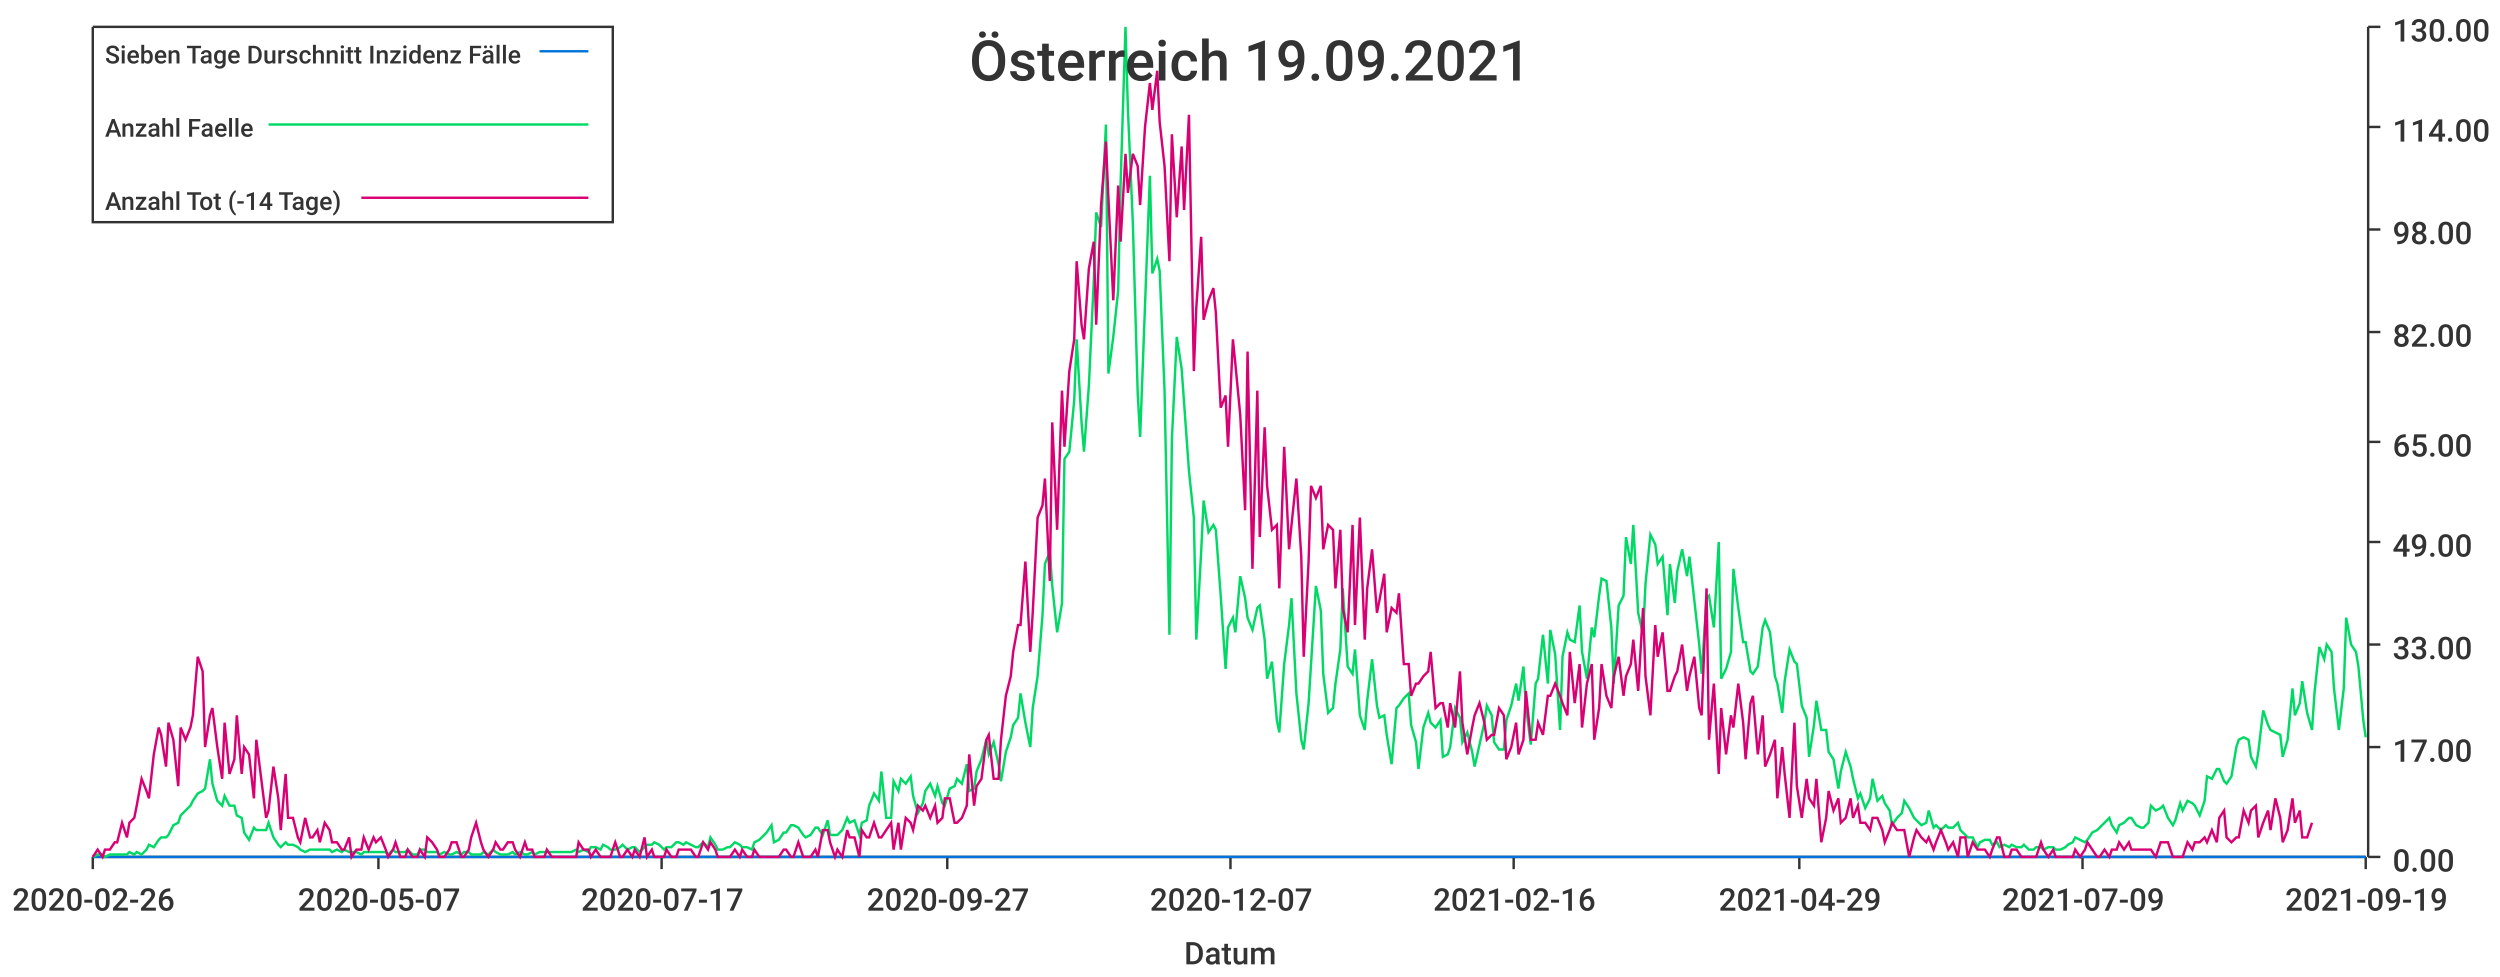
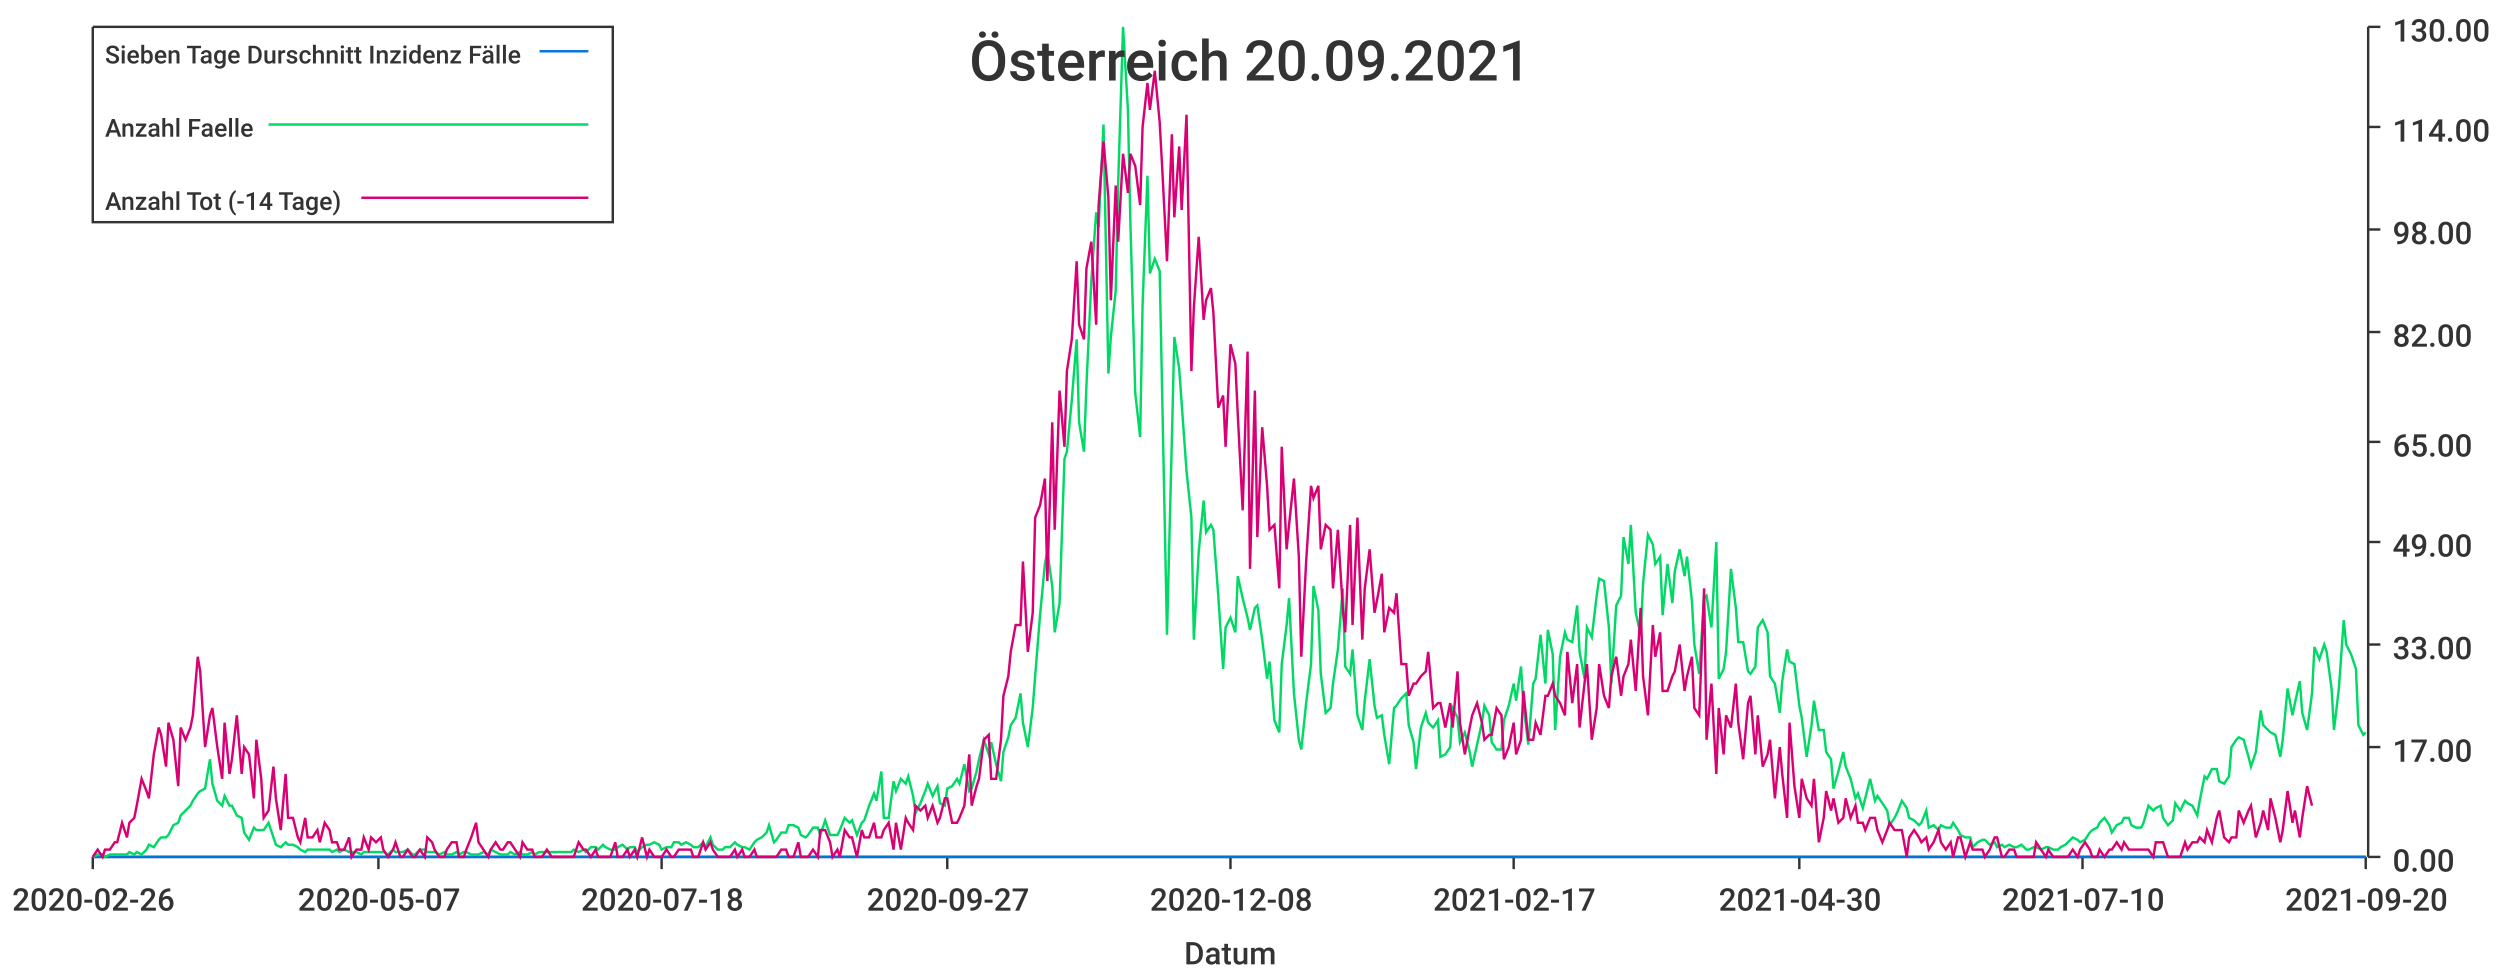
<svg xmlns="http://www.w3.org/2000/svg" width="1024" height="400">\n<path d="M 0 0 L 1024 0 L 1024 400 L 0 400 L 0 0" style="stroke-width:0;stroke:rgba(255,255,255,1.0);fill:rgba(255,255,255,1.0)" />
  <path d="M 38 11 L 969 11 L 969 351 L 38 351 L 38 11" style="stroke-width:0;stroke:rgba(255,255,255,1.0);fill:rgba(255,255,255,1.0)" />
  <path d="M 38 351 L 969 351" style="stroke-width:1;stroke:rgba(51,51,51,1.0);fill:none" />
  <path d="M 38 351 L 38 356" style="stroke-width:1;stroke:rgba(51,51,51,1.0);fill:none" />
  <text x="5" y="373" style="stroke-width:0;stroke:none;fill:rgba(51,51,51,1.0);font-size:12.8px;font-family:'Roboto Medium',sans-serif">2020-02-26</text>
  <path d="M 155 351 L 155 356" style="stroke-width:1;stroke:rgba(51,51,51,1.0);fill:none" />
  <text x="122" y="373" style="stroke-width:0;stroke:none;fill:rgba(51,51,51,1.0);font-size:12.8px;font-family:'Roboto Medium',sans-serif">2020-05-07</text>
  <path d="M 271 351 L 271 356" style="stroke-width:1;stroke:rgba(51,51,51,1.0);fill:none" />
-   <text x="238" y="373" style="stroke-width:0;stroke:none;fill:rgba(51,51,51,1.0);font-size:12.8px;font-family:'Roboto Medium',sans-serif">2020-07-17</text>
+   <text x="238" y="373" style="stroke-width:0;stroke:none;fill:rgba(51,51,51,1.0);font-size:12.8px;font-family:'Roboto Medium',sans-serif">2020-07-18</text>
  <path d="M 388 351 L 388 356" style="stroke-width:1;stroke:rgba(51,51,51,1.0);fill:none" />
  <text x="355" y="373" style="stroke-width:0;stroke:none;fill:rgba(51,51,51,1.0);font-size:12.8px;font-family:'Roboto Medium',sans-serif">2020-09-27</text>
  <path d="M 504 351 L 504 356" style="stroke-width:1;stroke:rgba(51,51,51,1.0);fill:none" />
-   <text x="471" y="373" style="stroke-width:0;stroke:none;fill:rgba(51,51,51,1.0);font-size:12.8px;font-family:'Roboto Medium',sans-serif">2020-12-07</text>
+   <text x="471" y="373" style="stroke-width:0;stroke:none;fill:rgba(51,51,51,1.0);font-size:12.8px;font-family:'Roboto Medium',sans-serif">2020-12-08</text>
  <path d="M 620 351 L 620 356" style="stroke-width:1;stroke:rgba(51,51,51,1.0);fill:none" />
-   <text x="587" y="373" style="stroke-width:0;stroke:none;fill:rgba(51,51,51,1.0);font-size:12.8px;font-family:'Roboto Medium',sans-serif">2021-02-16</text>
+   <text x="587" y="373" style="stroke-width:0;stroke:none;fill:rgba(51,51,51,1.0);font-size:12.8px;font-family:'Roboto Medium',sans-serif">2021-02-17</text>
  <path d="M 737 351 L 737 356" style="stroke-width:1;stroke:rgba(51,51,51,1.0);fill:none" />
-   <text x="704" y="373" style="stroke-width:0;stroke:none;fill:rgba(51,51,51,1.0);font-size:12.8px;font-family:'Roboto Medium',sans-serif">2021-04-29</text>
+   <text x="704" y="373" style="stroke-width:0;stroke:none;fill:rgba(51,51,51,1.0);font-size:12.8px;font-family:'Roboto Medium',sans-serif">2021-04-30</text>
  <path d="M 853 351 L 853 356" style="stroke-width:1;stroke:rgba(51,51,51,1.0);fill:none" />
-   <text x="820" y="373" style="stroke-width:0;stroke:none;fill:rgba(51,51,51,1.0);font-size:12.8px;font-family:'Roboto Medium',sans-serif">2021-07-09</text>
+   <text x="820" y="373" style="stroke-width:0;stroke:none;fill:rgba(51,51,51,1.0);font-size:12.8px;font-family:'Roboto Medium',sans-serif">2021-07-10</text>
  <path d="M 969 351 L 969 356" style="stroke-width:1;stroke:rgba(51,51,51,1.0);fill:none" />
-   <text x="936" y="373" style="stroke-width:0;stroke:none;fill:rgba(51,51,51,1.0);font-size:12.8px;font-family:'Roboto Medium',sans-serif">2021-09-19</text>
+   <text x="936" y="373" style="stroke-width:0;stroke:none;fill:rgba(51,51,51,1.0);font-size:12.8px;font-family:'Roboto Medium',sans-serif">2021-09-20</text>
  <text x="485" y="395" style="stroke-width:0;stroke:none;fill:rgba(51,51,51,1.0);font-size:12.8px;font-family:'Roboto Medium',sans-serif">Datum</text>
  <path d="M 970 351 L 970 11" style="stroke-width:1;stroke:rgba(51,51,51,1.0);fill:none" />
  <path d="M 970 351 L 975 351" style="stroke-width:1;stroke:rgba(51,51,51,1.0);fill:none" />
  <text x="980" y="357" style="stroke-width:0;stroke:none;fill:rgba(51,51,51,1.0);font-size:12.8px;font-family:'Roboto Medium',sans-serif">0.00</text>
  <path d="M 970 306 L 975 306" style="stroke-width:1;stroke:rgba(51,51,51,1.0);fill:none" />
  <text x="980" y="312" style="stroke-width:0;stroke:none;fill:rgba(51,51,51,1.0);font-size:12.8px;font-family:'Roboto Medium',sans-serif">17.00</text>
  <path d="M 970 264 L 975 264" style="stroke-width:1;stroke:rgba(51,51,51,1.0);fill:none" />
  <text x="980" y="270" style="stroke-width:0;stroke:none;fill:rgba(51,51,51,1.0);font-size:12.8px;font-family:'Roboto Medium',sans-serif">33.00</text>
  <path d="M 970 222 L 975 222" style="stroke-width:1;stroke:rgba(51,51,51,1.0);fill:none" />
  <text x="980" y="228" style="stroke-width:0;stroke:none;fill:rgba(51,51,51,1.0);font-size:12.8px;font-family:'Roboto Medium',sans-serif">49.00</text>
  <path d="M 970 181 L 975 181" style="stroke-width:1;stroke:rgba(51,51,51,1.0);fill:none" />
  <text x="980" y="187" style="stroke-width:0;stroke:none;fill:rgba(51,51,51,1.0);font-size:12.8px;font-family:'Roboto Medium',sans-serif">65.00</text>
  <path d="M 970 136 L 975 136" style="stroke-width:1;stroke:rgba(51,51,51,1.0);fill:none" />
  <text x="980" y="142" style="stroke-width:0;stroke:none;fill:rgba(51,51,51,1.0);font-size:12.8px;font-family:'Roboto Medium',sans-serif">82.00</text>
  <path d="M 970 94 L 975 94" style="stroke-width:1;stroke:rgba(51,51,51,1.0);fill:none" />
  <text x="980" y="100" style="stroke-width:0;stroke:none;fill:rgba(51,51,51,1.0);font-size:12.8px;font-family:'Roboto Medium',sans-serif">98.00</text>
  <path d="M 970 52 L 975 52" style="stroke-width:1;stroke:rgba(51,51,51,1.0);fill:none" />
  <text x="980" y="58" style="stroke-width:0;stroke:none;fill:rgba(51,51,51,1.0);font-size:12.8px;font-family:'Roboto Medium',sans-serif">114.00</text>
  <path d="M 970 11 L 975 11" style="stroke-width:1;stroke:rgba(51,51,51,1.0);fill:none" />
  <text x="980" y="17" style="stroke-width:0;stroke:none;fill:rgba(51,51,51,1.0);font-size:12.8px;font-family:'Roboto Medium',sans-serif">130.00</text>
-   <path d="M 38 351 L 40 351 L 42 351 L 43 351 L 45 351 L 47 351 L 48 351 L 50 351 L 52 351 L 53 351 L 55 351 L 56 351 L 58 351 L 60 351 L 61 351 L 63 351 L 65 351 L 66 351 L 68 351 L 69 351 L 71 351 L 73 351 L 74 351 L 76 351 L 78 351 L 79 351 L 81 351 L 83 351 L 84 351 L 86 351 L 87 351 L 89 351 L 91 351 L 92 351 L 94 351 L 96 351 L 97 351 L 99 351 L 100 351 L 102 351 L 104 351 L 105 351 L 107 351 L 109 351 L 110 351 L 112 351 L 114 351 L 115 351 L 117 351 L 118 351 L 120 351 L 122 351 L 123 351 L 125 351 L 127 351 L 128 351 L 130 351 L 131 351 L 133 351 L 135 351 L 136 351 L 138 351 L 140 351 L 141 351 L 143 351 L 144 351 L 146 351 L 148 351 L 149 351 L 151 351 L 153 351 L 154 351 L 156 351 L 158 351 L 159 351 L 161 351 L 162 351 L 164 351 L 166 351 L 167 351 L 169 351 L 171 351 L 172 351 L 174 351 L 175 351 L 177 351 L 179 351 L 180 351 L 182 351 L 184 351 L 185 351 L 187 351 L 189 351 L 190 351 L 192 351 L 193 351 L 195 351 L 197 351 L 198 351 L 200 351 L 202 351 L 203 351 L 205 351 L 206 351 L 208 351 L 210 351 L 211 351 L 213 351 L 215 351 L 216 351 L 218 351 L 219 351 L 221 351 L 223 351 L 224 351 L 226 351 L 228 351 L 229 351 L 231 351 L 233 351 L 234 351 L 236 351 L 237 351 L 239 351 L 241 351 L 242 351 L 244 351 L 246 351 L 247 351 L 249 351 L 250 351 L 252 351 L 254 351 L 255 351 L 257 351 L 259 351 L 260 351 L 262 351 L 264 351 L 265 351 L 267 351 L 268 351 L 270 351 L 272 351 L 273 351 L 275 351 L 277 351 L 278 351 L 280 351 L 281 351 L 283 351 L 285 351 L 286 351 L 288 351 L 290 351 L 291 351 L 293 351 L 294 351 L 296 351 L 298 351 L 299 351 L 301 351 L 303 351 L 304 351 L 306 351 L 308 351 L 309 351 L 311 351 L 312 351 L 314 351 L 316 351 L 317 351 L 319 351 L 321 351 L 322 351 L 324 351 L 325 351 L 327 351 L 329 351 L 330 351 L 332 351 L 334 351 L 335 351 L 337 351 L 339 351 L 340 351 L 342 351 L 343 351 L 345 351 L 347 351 L 348 351 L 350 351 L 352 351 L 353 351 L 355 351 L 356 351 L 358 351 L 360 351 L 361 351 L 363 351 L 365 351 L 366 351 L 368 351 L 369 351 L 371 351 L 373 351 L 374 351 L 376 351 L 378 351 L 379 351 L 381 351 L 383 351 L 384 351 L 386 351 L 387 351 L 389 351 L 391 351 L 392 351 L 394 351 L 396 351 L 397 351 L 399 351 L 400 351 L 402 351 L 404 351 L 405 351 L 407 351 L 409 351 L 410 351 L 412 351 L 414 351 L 415 351 L 417 351 L 418 351 L 420 351 L 422 351 L 423 351 L 425 351 L 427 351 L 428 351 L 430 351 L 431 351 L 433 351 L 435 351 L 436 351 L 438 351 L 440 351 L 441 351 L 443 351 L 444 351 L 446 351 L 448 351 L 449 351 L 451 351 L 453 351 L 454 351 L 456 351 L 458 351 L 459 351 L 461 351 L 462 351 L 464 351 L 466 351 L 467 351 L 469 351 L 471 351 L 472 351 L 474 351 L 475 351 L 477 351 L 479 351 L 480 351 L 482 351 L 484 351 L 485 351 L 487 351 L 489 351 L 490 351 L 492 351 L 493 351 L 495 351 L 497 351 L 498 351 L 500 351 L 502 351 L 503 351 L 505 351 L 506 351 L 508 351 L 510 351 L 511 351 L 513 351 L 515 351 L 516 351 L 518 351 L 519 351 L 521 351 L 523 351 L 524 351 L 526 351 L 528 351 L 529 351 L 531 351 L 533 351 L 534 351 L 536 351 L 537 351 L 539 351 L 541 351 L 542 351 L 544 351 L 546 351 L 547 351 L 549 351 L 550 351 L 552 351 L 554 351 L 555 351 L 557 351 L 559 351 L 560 351 L 562 351 L 564 351 L 565 351 L 567 351 L 568 351 L 570 351 L 572 351 L 573 351 L 575 351 L 577 351 L 578 351 L 580 351 L 581 351 L 583 351 L 585 351 L 586 351 L 588 351 L 590 351 L 591 351 L 593 351 L 594 351 L 596 351 L 598 351 L 599 351 L 601 351 L 603 351 L 604 351 L 606 351 L 608 351 L 609 351 L 611 351 L 612 351 L 614 351 L 616 351 L 617 351 L 619 351 L 621 351 L 622 351 L 624 351 L 625 351 L 627 351 L 629 351 L 630 351 L 632 351 L 634 351 L 635 351 L 637 351 L 639 351 L 640 351 L 642 351 L 643 351 L 645 351 L 647 351 L 648 351 L 650 351 L 652 351 L 653 351 L 655 351 L 656 351 L 658 351 L 660 351 L 661 351 L 663 351 L 665 351 L 666 351 L 668 351 L 669 351 L 671 351 L 673 351 L 674 351 L 676 351 L 678 351 L 679 351 L 681 351 L 683 351 L 684 351 L 686 351 L 687 351 L 689 351 L 691 351 L 692 351 L 694 351 L 696 351 L 697 351 L 699 351 L 700 351 L 702 351 L 704 351 L 705 351 L 707 351 L 709 351 L 710 351 L 712 351 L 714 351 L 715 351 L 717 351 L 718 351 L 720 351 L 722 351 L 723 351 L 725 351 L 727 351 L 728 351 L 730 351 L 731 351 L 733 351 L 735 351 L 736 351 L 738 351 L 740 351 L 741 351 L 743 351 L 744 351 L 746 351 L 748 351 L 749 351 L 751 351 L 753 351 L 754 351 L 756 351 L 758 351 L 759 351 L 761 351 L 762 351 L 764 351 L 766 351 L 767 351 L 769 351 L 771 351 L 772 351 L 774 351 L 775 351 L 777 351 L 779 351 L 780 351 L 782 351 L 784 351 L 785 351 L 787 351 L 789 351 L 790 351 L 792 351 L 793 351 L 795 351 L 797 351 L 798 351 L 800 351 L 802 351 L 803 351 L 805 351 L 806 351 L 808 351 L 810 351 L 811 351 L 813 351 L 815 351 L 816 351 L 818 351 L 819 351 L 821 351 L 823 351 L 824 351 L 826 351 L 828 351 L 829 351 L 831 351 L 833 351 L 834 351 L 836 351 L 837 351 L 839 351 L 841 351 L 842 351 L 844 351 L 846 351 L 847 351 L 849 351 L 850 351 L 852 351 L 854 351 L 855 351 L 857 351 L 859 351 L 860 351 L 862 351 L 864 351 L 865 351 L 867 351 L 868 351 L 870 351 L 872 351 L 873 351 L 875 351 L 877 351 L 878 351 L 880 351 L 881 351 L 883 351 L 885 351 L 886 351 L 888 351 L 890 351 L 891 351 L 893 351 L 894 351 L 896 351 L 898 351 L 899 351 L 901 351 L 903 351 L 904 351 L 906 351 L 908 351 L 909 351 L 911 351 L 912 351 L 914 351 L 916 351 L 917 351 L 919 351 L 921 351 L 922 351 L 924 351 L 925 351 L 927 351 L 929 351 L 930 351 L 932 351 L 934 351 L 935 351 L 937 351 L 939 351 L 940 351 L 942 351 L 943 351 L 945 351 L 947 351 L 948 351 L 950 351 L 952 351 L 953 351 L 955 351 L 956 351 L 958 351 L 960 351 L 961 351 L 963 351 L 965 351 L 966 351 L 968 351 L 969 351" style="stroke-width:1;stroke:rgba(0,116,217,1.0);fill:none" />
-   <path d="M 38 351 L 40 350 L 42 350 L 43 351 L 45 350 L 47 350 L 48 350 L 50 350 L 52 350 L 53 349 L 55 350 L 56 349 L 58 350 L 60 348 L 61 346 L 63 347 L 65 344 L 66 343 L 68 343 L 69 342 L 71 338 L 73 337 L 74 334 L 76 332 L 78 330 L 79 328 L 81 325 L 83 324 L 84 323 L 86 311 L 87 321 L 89 328 L 91 330 L 92 326 L 94 330 L 96 330 L 97 334 L 99 335 L 100 341 L 102 344 L 104 339 L 105 340 L 107 340 L 109 340 L 110 337 L 112 343 L 114 346 L 115 347 L 117 345 L 118 346 L 120 346 L 122 347 L 123 348 L 125 349 L 127 348 L 128 348 L 130 348 L 131 348 L 133 348 L 135 348 L 136 349 L 138 348 L 140 349 L 141 348 L 143 349 L 144 349 L 146 349 L 148 350 L 149 349 L 151 349 L 153 349 L 154 349 L 156 349 L 158 349 L 159 350 L 161 348 L 162 349 L 164 349 L 166 349 L 167 348 L 169 350 L 171 350 L 172 348 L 174 348 L 175 349 L 177 349 L 179 349 L 180 350 L 182 349 L 184 350 L 185 350 L 187 349 L 189 350 L 190 349 L 192 349 L 193 350 L 195 350 L 197 350 L 198 349 L 200 350 L 202 348 L 203 349 L 205 350 L 206 350 L 208 350 L 210 349 L 211 350 L 213 349 L 215 350 L 216 350 L 218 349 L 219 350 L 221 349 L 223 349 L 224 349 L 226 349 L 228 349 L 229 349 L 231 349 L 233 349 L 234 349 L 236 348 L 237 349 L 239 348 L 241 349 L 242 347 L 244 347 L 246 348 L 247 346 L 249 347 L 250 348 L 252 348 L 254 347 L 255 346 L 257 348 L 259 347 L 260 347 L 262 349 L 264 347 L 265 346 L 267 346 L 268 345 L 270 346 L 272 348 L 273 347 L 275 347 L 277 345 L 278 345 L 280 346 L 281 345 L 283 346 L 285 347 L 286 347 L 288 345 L 290 347 L 291 343 L 293 346 L 294 348 L 296 348 L 298 347 L 299 347 L 301 345 L 303 346 L 304 347 L 306 347 L 308 348 L 309 345 L 311 344 L 312 343 L 314 341 L 316 338 L 317 345 L 319 344 L 321 341 L 322 341 L 324 338 L 325 338 L 327 339 L 329 342 L 330 343 L 332 342 L 334 339 L 335 339 L 337 342 L 339 336 L 340 342 L 342 342 L 343 342 L 345 340 L 347 335 L 348 337 L 350 336 L 352 342 L 353 337 L 355 336 L 356 330 L 358 325 L 360 328 L 361 316 L 363 335 L 365 335 L 366 320 L 368 324 L 369 319 L 371 321 L 373 318 L 374 326 L 376 333 L 378 329 L 379 324 L 381 321 L 383 326 L 384 322 L 386 329 L 387 330 L 389 323 L 391 322 L 392 319 L 394 321 L 396 313 L 397 324 L 399 323 L 400 316 L 402 311 L 404 303 L 405 309 L 407 304 L 409 313 L 410 320 L 412 308 L 414 302 L 415 297 L 417 294 L 418 284 L 420 296 L 422 306 L 423 290 L 425 277 L 427 252 L 428 231 L 430 226 L 431 240 L 433 259 L 435 247 L 436 188 L 438 185 L 440 164 L 441 139 L 443 173 L 444 185 L 446 158 L 448 115 L 449 87 L 451 93 L 453 51 L 454 153 L 456 138 L 458 119 L 459 75 L 461 11 L 462 45 L 464 91 L 466 161 L 467 179 L 469 125 L 471 72 L 472 112 L 474 106 L 475 111 L 477 160 L 479 260 L 480 180 L 482 138 L 484 151 L 485 165 L 487 193 L 489 212 L 490 262 L 492 226 L 493 205 L 495 218 L 497 215 L 498 217 L 500 244 L 502 274 L 503 257 L 505 253 L 506 259 L 508 236 L 510 245 L 511 253 L 513 258 L 515 249 L 516 248 L 518 262 L 519 278 L 521 271 L 523 295 L 524 300 L 526 272 L 528 256 L 529 245 L 531 284 L 533 303 L 534 307 L 536 288 L 537 272 L 539 240 L 541 250 L 542 276 L 544 292 L 546 290 L 547 280 L 549 266 L 550 241 L 552 273 L 554 276 L 555 266 L 557 293 L 559 299 L 560 287 L 562 270 L 564 289 L 565 294 L 567 293 L 568 301 L 570 313 L 572 290 L 573 289 L 575 286 L 577 284 L 578 297 L 580 304 L 581 315 L 583 298 L 585 292 L 586 296 L 588 298 L 590 295 L 591 310 L 593 309 L 594 306 L 596 290 L 598 294 L 599 304 L 601 300 L 603 308 L 604 314 L 606 305 L 608 296 L 609 289 L 611 293 L 612 304 L 614 307 L 616 307 L 617 295 L 619 289 L 621 280 L 622 287 L 624 273 L 625 289 L 627 305 L 629 280 L 630 278 L 632 260 L 634 280 L 635 258 L 637 268 L 639 299 L 640 269 L 642 259 L 643 262 L 645 263 L 647 248 L 648 267 L 650 278 L 652 257 L 653 261 L 655 244 L 656 237 L 658 238 L 660 257 L 661 280 L 663 248 L 665 244 L 666 220 L 668 231 L 669 215 L 671 251 L 673 260 L 674 239 L 676 219 L 678 223 L 679 231 L 681 228 L 683 252 L 684 231 L 686 247 L 687 234 L 689 225 L 691 236 L 692 228 L 694 246 L 696 264 L 697 276 L 699 245 L 700 244 L 702 257 L 704 222 L 705 278 L 707 274 L 709 267 L 710 233 L 712 249 L 714 263 L 715 263 L 717 275 L 718 276 L 720 273 L 722 257 L 723 254 L 725 259 L 727 277 L 728 280 L 730 292 L 731 279 L 733 266 L 735 271 L 736 272 L 738 289 L 740 294 L 741 310 L 743 297 L 744 287 L 746 299 L 748 299 L 749 308 L 751 311 L 753 323 L 754 316 L 756 308 L 758 314 L 759 319 L 761 327 L 762 325 L 764 331 L 766 327 L 767 319 L 769 328 L 771 326 L 772 329 L 774 332 L 775 338 L 777 335 L 779 333 L 780 328 L 782 331 L 784 335 L 785 336 L 787 338 L 789 337 L 790 332 L 792 339 L 793 338 L 795 340 L 797 338 L 798 339 L 800 339 L 802 337 L 803 340 L 805 342 L 806 343 L 808 343 L 810 347 L 811 345 L 813 344 L 815 344 L 816 346 L 818 345 L 819 347 L 821 346 L 823 347 L 824 346 L 826 347 L 828 347 L 829 346 L 831 348 L 833 348 L 834 347 L 836 347 L 837 348 L 839 347 L 841 347 L 842 348 L 844 348 L 846 347 L 847 346 L 849 345 L 850 343 L 852 344 L 854 345 L 855 344 L 857 341 L 859 340 L 860 339 L 862 337 L 864 335 L 865 338 L 867 341 L 868 338 L 870 337 L 872 335 L 873 335 L 875 338 L 877 339 L 878 339 L 880 337 L 881 330 L 883 332 L 885 331 L 886 330 L 888 335 L 890 338 L 891 336 L 893 329 L 894 332 L 896 328 L 898 329 L 899 330 L 901 334 L 903 328 L 904 318 L 906 319 L 908 315 L 909 315 L 911 320 L 912 321 L 914 318 L 916 306 L 917 303 L 919 302 L 921 303 L 922 310 L 924 314 L 925 308 L 927 291 L 929 297 L 930 299 L 932 300 L 934 301 L 935 310 L 937 303 L 939 282 L 940 293 L 942 288 L 943 279 L 945 292 L 947 299 L 948 284 L 950 265 L 952 270 L 953 264 L 955 267 L 956 282 L 958 299 L 960 282 L 961 253 L 963 264 L 965 267 L 966 273 L 968 295 L 969 302" style="stroke-width:1;stroke:rgba(0,217,101,1.0);fill:none" />
-   <path d="M 38 351 L 40 348 L 42 351 L 43 348 L 45 348 L 47 345 L 48 345 L 50 337 L 52 343 L 53 337 L 55 335 L 56 330 L 58 319 L 60 324 L 61 327 L 63 309 L 65 298 L 66 301 L 68 314 L 69 296 L 71 303 L 73 322 L 74 298 L 76 303 L 78 298 L 79 293 L 81 269 L 83 275 L 84 306 L 86 293 L 87 290 L 89 306 L 91 319 L 92 296 L 94 317 L 96 311 L 97 293 L 99 317 L 100 306 L 102 309 L 104 327 L 105 303 L 107 319 L 109 335 L 110 332 L 112 314 L 114 327 L 115 340 L 117 317 L 118 335 L 120 335 L 122 343 L 123 345 L 125 335 L 127 343 L 128 343 L 130 340 L 131 345 L 133 337 L 135 340 L 136 345 L 138 345 L 140 348 L 141 348 L 143 343 L 144 351 L 146 348 L 148 348 L 149 343 L 151 348 L 153 343 L 154 345 L 156 343 L 158 348 L 159 351 L 161 348 L 162 345 L 164 351 L 166 351 L 167 348 L 169 351 L 171 351 L 172 348 L 174 351 L 175 343 L 177 345 L 179 348 L 180 351 L 182 351 L 184 348 L 185 345 L 187 345 L 189 351 L 190 351 L 192 348 L 193 343 L 195 337 L 197 345 L 198 348 L 200 351 L 202 348 L 203 345 L 205 348 L 206 348 L 208 345 L 210 345 L 211 348 L 213 351 L 215 345 L 216 348 L 218 348 L 219 351 L 221 351 L 223 351 L 224 348 L 226 351 L 228 351 L 229 351 L 231 351 L 233 351 L 234 351 L 236 351 L 237 345 L 239 348 L 241 348 L 242 351 L 244 348 L 246 351 L 247 351 L 249 351 L 250 351 L 252 345 L 254 351 L 255 351 L 257 348 L 259 351 L 260 348 L 262 351 L 264 343 L 265 351 L 267 348 L 268 351 L 270 351 L 272 351 L 273 348 L 275 351 L 277 351 L 278 348 L 280 348 L 281 348 L 283 348 L 285 351 L 286 351 L 288 345 L 290 348 L 291 345 L 293 348 L 294 351 L 296 351 L 298 351 L 299 351 L 301 348 L 303 351 L 304 348 L 306 351 L 308 351 L 309 348 L 311 351 L 312 351 L 314 351 L 316 351 L 317 351 L 319 351 L 321 348 L 322 348 L 324 351 L 325 351 L 327 345 L 329 351 L 330 351 L 332 351 L 334 348 L 335 351 L 337 340 L 339 340 L 340 345 L 342 351 L 343 348 L 345 351 L 347 340 L 348 343 L 350 343 L 352 351 L 353 340 L 355 343 L 356 343 L 358 337 L 360 343 L 361 343 L 363 340 L 365 337 L 366 348 L 368 337 L 369 348 L 371 335 L 373 337 L 374 340 L 376 330 L 378 332 L 379 330 L 381 335 L 383 330 L 384 337 L 386 335 L 387 327 L 389 327 L 391 337 L 392 337 L 394 335 L 396 330 L 397 309 L 399 330 L 400 322 L 402 319 L 404 303 L 405 301 L 407 319 L 409 319 L 410 303 L 412 285 L 414 277 L 415 267 L 417 256 L 418 256 L 420 230 L 422 267 L 423 251 L 425 212 L 427 207 L 428 196 L 430 238 L 431 173 L 433 217 L 435 160 L 436 183 L 438 152 L 440 139 L 441 107 L 443 133 L 444 139 L 446 110 L 448 99 L 449 133 L 451 84 L 453 58 L 454 81 L 456 123 L 458 76 L 459 99 L 461 63 L 462 79 L 464 63 L 466 68 L 467 84 L 469 52 L 471 34 L 472 45 L 474 29 L 475 50 L 477 68 L 479 107 L 480 55 L 482 89 L 484 60 L 485 86 L 487 47 L 489 152 L 490 126 L 492 97 L 493 131 L 495 123 L 497 118 L 498 128 L 500 167 L 502 162 L 503 183 L 505 139 L 506 149 L 508 170 L 510 209 L 511 144 L 513 233 L 515 160 L 516 220 L 518 175 L 519 199 L 521 217 L 523 215 L 524 241 L 526 183 L 528 225 L 529 215 L 531 196 L 533 228 L 534 269 L 536 230 L 537 199 L 539 204 L 541 199 L 542 225 L 544 215 L 546 217 L 547 241 L 549 217 L 550 249 L 552 259 L 554 215 L 555 256 L 557 212 L 559 262 L 560 241 L 562 225 L 564 251 L 565 246 L 567 235 L 568 259 L 570 249 L 572 251 L 573 243 L 575 272 L 577 272 L 578 285 L 580 280 L 581 280 L 583 277 L 585 275 L 586 267 L 588 290 L 590 288 L 591 288 L 593 298 L 594 288 L 596 298 L 598 275 L 599 296 L 601 309 L 603 298 L 604 293 L 606 288 L 608 296 L 609 303 L 611 301 L 612 301 L 614 290 L 616 293 L 617 311 L 619 306 L 621 296 L 622 309 L 624 303 L 625 283 L 627 303 L 629 303 L 630 296 L 632 301 L 634 285 L 635 285 L 637 280 L 639 285 L 640 288 L 642 293 L 643 267 L 645 288 L 647 272 L 648 298 L 650 280 L 652 272 L 653 303 L 655 290 L 656 272 L 658 285 L 660 290 L 661 277 L 663 269 L 665 285 L 666 277 L 668 272 L 669 262 L 671 283 L 673 249 L 674 277 L 676 293 L 678 256 L 679 269 L 681 259 L 683 283 L 684 283 L 686 277 L 687 275 L 689 264 L 691 283 L 692 277 L 694 269 L 696 290 L 697 293 L 699 241 L 700 303 L 702 280 L 704 317 L 705 290 L 707 309 L 709 293 L 710 298 L 712 280 L 714 296 L 715 311 L 717 288 L 718 285 L 720 309 L 722 293 L 723 314 L 725 309 L 727 303 L 728 327 L 730 306 L 731 317 L 733 335 L 735 296 L 736 322 L 738 335 L 740 319 L 741 327 L 743 330 L 744 319 L 746 345 L 748 335 L 749 324 L 751 332 L 753 327 L 754 337 L 756 335 L 758 327 L 759 335 L 761 330 L 762 337 L 764 337 L 766 340 L 767 335 L 769 335 L 771 340 L 772 345 L 774 340 L 775 337 L 777 340 L 779 340 L 780 340 L 782 351 L 784 343 L 785 340 L 787 343 L 789 345 L 790 343 L 792 348 L 793 345 L 795 340 L 797 345 L 798 348 L 800 345 L 802 351 L 803 343 L 805 343 L 806 351 L 808 345 L 810 348 L 811 348 L 813 348 L 815 351 L 816 348 L 818 343 L 819 343 L 821 351 L 823 351 L 824 348 L 826 348 L 828 351 L 829 351 L 831 351 L 833 351 L 834 351 L 836 345 L 837 348 L 839 351 L 841 348 L 842 351 L 844 351 L 846 351 L 847 351 L 849 351 L 850 348 L 852 351 L 854 348 L 855 345 L 857 348 L 859 351 L 860 351 L 862 348 L 864 351 L 865 348 L 867 348 L 868 345 L 870 348 L 872 345 L 873 348 L 875 348 L 877 348 L 878 348 L 880 348 L 881 348 L 883 351 L 885 345 L 886 345 L 888 345 L 890 351 L 891 351 L 893 351 L 894 351 L 896 345 L 898 348 L 899 345 L 901 345 L 903 343 L 904 345 L 906 340 L 908 345 L 909 335 L 911 332 L 912 343 L 914 345 L 916 343 L 917 343 L 919 332 L 921 337 L 922 332 L 924 330 L 925 343 L 927 337 L 929 332 L 930 340 L 932 327 L 934 335 L 935 345 L 937 340 L 939 327 L 940 337 L 942 332 L 943 343 L 945 343 L 947 337" style="stroke-width:1;stroke:rgba(217,0,116,1.0);fill:none" />
-   <text x="397" y="33" style="stroke-width:0;stroke:none;fill:rgba(51,51,51,1.0);font-size:23.0px;font-family:'Roboto Medium',sans-serif">Österreich 19.09.2021</text>
+   <path d="M 38 351 L 40 351 L 42 351 L 43 351 L 45 351 L 47 351 L 48 351 L 50 351 L 52 351 L 53 351 L 55 351 L 56 351 L 58 351 L 60 351 L 61 351 L 63 351 L 65 351 L 66 351 L 68 351 L 69 351 L 71 351 L 73 351 L 74 351 L 76 351 L 78 351 L 79 351 L 81 351 L 82 351 L 84 351 L 86 351 L 87 351 L 89 351 L 91 351 L 92 351 L 94 351 L 95 351 L 97 351 L 99 351 L 100 351 L 102 351 L 104 351 L 105 351 L 107 351 L 108 351 L 110 351 L 112 351 L 113 351 L 115 351 L 117 351 L 118 351 L 120 351 L 122 351 L 123 351 L 125 351 L 126 351 L 128 351 L 130 351 L 131 351 L 133 351 L 135 351 L 136 351 L 138 351 L 139 351 L 141 351 L 143 351 L 144 351 L 146 351 L 148 351 L 149 351 L 151 351 L 152 351 L 154 351 L 156 351 L 157 351 L 159 351 L 161 351 L 162 351 L 164 351 L 165 351 L 167 351 L 169 351 L 170 351 L 172 351 L 174 351 L 175 351 L 177 351 L 178 351 L 180 351 L 182 351 L 183 351 L 185 351 L 187 351 L 188 351 L 190 351 L 191 351 L 193 351 L 195 351 L 196 351 L 198 351 L 200 351 L 201 351 L 203 351 L 205 351 L 206 351 L 208 351 L 209 351 L 211 351 L 213 351 L 214 351 L 216 351 L 218 351 L 219 351 L 221 351 L 222 351 L 224 351 L 226 351 L 227 351 L 229 351 L 231 351 L 232 351 L 234 351 L 235 351 L 237 351 L 239 351 L 240 351 L 242 351 L 244 351 L 245 351 L 247 351 L 248 351 L 250 351 L 252 351 L 253 351 L 255 351 L 257 351 L 258 351 L 260 351 L 261 351 L 263 351 L 265 351 L 266 351 L 268 351 L 270 351 L 271 351 L 273 351 L 275 351 L 276 351 L 278 351 L 279 351 L 281 351 L 283 351 L 284 351 L 286 351 L 288 351 L 289 351 L 291 351 L 292 351 L 294 351 L 296 351 L 297 351 L 299 351 L 301 351 L 302 351 L 304 351 L 305 351 L 307 351 L 309 351 L 310 351 L 312 351 L 314 351 L 315 351 L 317 351 L 318 351 L 320 351 L 322 351 L 323 351 L 325 351 L 327 351 L 328 351 L 330 351 L 331 351 L 333 351 L 335 351 L 336 351 L 338 351 L 340 351 L 341 351 L 343 351 L 344 351 L 346 351 L 348 351 L 349 351 L 351 351 L 353 351 L 354 351 L 356 351 L 358 351 L 359 351 L 361 351 L 362 351 L 364 351 L 366 351 L 367 351 L 369 351 L 371 351 L 372 351 L 374 351 L 375 351 L 377 351 L 379 351 L 380 351 L 382 351 L 384 351 L 385 351 L 387 351 L 388 351 L 390 351 L 392 351 L 393 351 L 395 351 L 397 351 L 398 351 L 400 351 L 401 351 L 403 351 L 405 351 L 406 351 L 408 351 L 410 351 L 411 351 L 413 351 L 414 351 L 416 351 L 418 351 L 419 351 L 421 351 L 423 351 L 424 351 L 426 351 L 428 351 L 429 351 L 431 351 L 432 351 L 434 351 L 436 351 L 437 351 L 439 351 L 441 351 L 442 351 L 444 351 L 445 351 L 447 351 L 449 351 L 450 351 L 452 351 L 454 351 L 455 351 L 457 351 L 458 351 L 460 351 L 462 351 L 463 351 L 465 351 L 467 351 L 468 351 L 470 351 L 471 351 L 473 351 L 475 351 L 476 351 L 478 351 L 480 351 L 481 351 L 483 351 L 484 351 L 486 351 L 488 351 L 489 351 L 491 351 L 493 351 L 494 351 L 496 351 L 497 351 L 499 351 L 501 351 L 502 351 L 504 351 L 506 351 L 507 351 L 509 351 L 511 351 L 512 351 L 514 351 L 515 351 L 517 351 L 519 351 L 520 351 L 522 351 L 524 351 L 525 351 L 527 351 L 528 351 L 530 351 L 532 351 L 533 351 L 535 351 L 537 351 L 538 351 L 540 351 L 541 351 L 543 351 L 545 351 L 546 351 L 548 351 L 550 351 L 551 351 L 553 351 L 554 351 L 556 351 L 558 351 L 559 351 L 561 351 L 563 351 L 564 351 L 566 351 L 567 351 L 569 351 L 571 351 L 572 351 L 574 351 L 576 351 L 577 351 L 579 351 L 580 351 L 582 351 L 584 351 L 585 351 L 587 351 L 589 351 L 590 351 L 592 351 L 594 351 L 595 351 L 597 351 L 598 351 L 600 351 L 602 351 L 603 351 L 605 351 L 607 351 L 608 351 L 610 351 L 611 351 L 613 351 L 615 351 L 616 351 L 618 351 L 620 351 L 621 351 L 623 351 L 624 351 L 626 351 L 628 351 L 629 351 L 631 351 L 633 351 L 634 351 L 636 351 L 637 351 L 639 351 L 641 351 L 642 351 L 644 351 L 646 351 L 647 351 L 649 351 L 650 351 L 652 351 L 654 351 L 655 351 L 657 351 L 659 351 L 660 351 L 662 351 L 664 351 L 665 351 L 667 351 L 668 351 L 670 351 L 672 351 L 673 351 L 675 351 L 677 351 L 678 351 L 680 351 L 681 351 L 683 351 L 685 351 L 686 351 L 688 351 L 690 351 L 691 351 L 693 351 L 694 351 L 696 351 L 698 351 L 699 351 L 701 351 L 703 351 L 704 351 L 706 351 L 707 351 L 709 351 L 711 351 L 712 351 L 714 351 L 716 351 L 717 351 L 719 351 L 720 351 L 722 351 L 724 351 L 725 351 L 727 351 L 729 351 L 730 351 L 732 351 L 733 351 L 735 351 L 737 351 L 738 351 L 740 351 L 742 351 L 743 351 L 745 351 L 747 351 L 748 351 L 750 351 L 751 351 L 753 351 L 755 351 L 756 351 L 758 351 L 760 351 L 761 351 L 763 351 L 764 351 L 766 351 L 768 351 L 769 351 L 771 351 L 773 351 L 774 351 L 776 351 L 777 351 L 779 351 L 781 351 L 782 351 L 784 351 L 786 351 L 787 351 L 789 351 L 790 351 L 792 351 L 794 351 L 795 351 L 797 351 L 799 351 L 800 351 L 802 351 L 803 351 L 805 351 L 807 351 L 808 351 L 810 351 L 812 351 L 813 351 L 815 351 L 817 351 L 818 351 L 820 351 L 821 351 L 823 351 L 825 351 L 826 351 L 828 351 L 830 351 L 831 351 L 833 351 L 834 351 L 836 351 L 838 351 L 839 351 L 841 351 L 843 351 L 844 351 L 846 351 L 847 351 L 849 351 L 851 351 L 852 351 L 854 351 L 856 351 L 857 351 L 859 351 L 860 351 L 862 351 L 864 351 L 865 351 L 867 351 L 869 351 L 870 351 L 872 351 L 873 351 L 875 351 L 877 351 L 878 351 L 880 351 L 882 351 L 883 351 L 885 351 L 886 351 L 888 351 L 890 351 L 891 351 L 893 351 L 895 351 L 896 351 L 898 351 L 900 351 L 901 351 L 903 351 L 904 351 L 906 351 L 908 351 L 909 351 L 911 351 L 913 351 L 914 351 L 916 351 L 917 351 L 919 351 L 921 351 L 922 351 L 924 351 L 926 351 L 927 351 L 929 351 L 930 351 L 932 351 L 934 351 L 935 351 L 937 351 L 939 351 L 940 351 L 942 351 L 943 351 L 945 351 L 947 351 L 948 351 L 950 351 L 952 351 L 953 351 L 955 351 L 956 351 L 958 351 L 960 351 L 961 351 L 963 351 L 965 351 L 966 351 L 968 351 L 969 351" style="stroke-width:1;stroke:rgba(0,116,217,1.0);fill:none" />
+   <path d="M 38 351 L 40 350 L 42 350 L 43 351 L 45 350 L 47 350 L 48 350 L 50 350 L 52 350 L 53 349 L 55 350 L 56 349 L 58 350 L 60 348 L 61 346 L 63 347 L 65 344 L 66 343 L 68 343 L 69 342 L 71 338 L 73 337 L 74 334 L 76 332 L 78 330 L 79 328 L 81 325 L 82 324 L 84 323 L 86 311 L 87 321 L 89 328 L 91 330 L 92 326 L 94 330 L 95 330 L 97 334 L 99 335 L 100 341 L 102 344 L 104 339 L 105 340 L 107 340 L 108 340 L 110 337 L 112 343 L 113 346 L 115 347 L 117 345 L 118 346 L 120 346 L 122 347 L 123 348 L 125 349 L 126 348 L 128 348 L 130 348 L 131 348 L 133 348 L 135 348 L 136 349 L 138 348 L 139 349 L 141 348 L 143 349 L 144 349 L 146 349 L 148 350 L 149 349 L 151 349 L 152 349 L 154 349 L 156 349 L 157 349 L 159 350 L 161 348 L 162 349 L 164 349 L 165 349 L 167 348 L 169 350 L 170 350 L 172 348 L 174 348 L 175 349 L 177 349 L 178 349 L 180 350 L 182 349 L 183 350 L 185 350 L 187 349 L 188 350 L 190 349 L 191 349 L 193 350 L 195 350 L 196 350 L 198 349 L 200 350 L 201 348 L 203 349 L 205 350 L 206 350 L 208 350 L 209 349 L 211 350 L 213 349 L 214 350 L 216 350 L 218 349 L 219 350 L 221 349 L 222 349 L 224 349 L 226 349 L 227 349 L 229 349 L 231 349 L 232 349 L 234 349 L 235 348 L 237 349 L 239 348 L 240 349 L 242 347 L 244 347 L 245 348 L 247 346 L 248 347 L 250 348 L 252 348 L 253 347 L 255 346 L 257 348 L 258 347 L 260 347 L 261 349 L 263 347 L 265 346 L 266 346 L 268 345 L 270 346 L 271 348 L 273 347 L 275 347 L 276 345 L 278 345 L 279 346 L 281 345 L 283 346 L 284 347 L 286 347 L 288 345 L 289 347 L 291 343 L 292 346 L 294 348 L 296 348 L 297 347 L 299 347 L 301 345 L 302 346 L 304 347 L 305 347 L 307 348 L 309 345 L 310 344 L 312 343 L 314 341 L 315 338 L 317 345 L 318 344 L 320 341 L 322 341 L 323 338 L 325 338 L 327 339 L 328 342 L 330 343 L 331 342 L 333 339 L 335 339 L 336 342 L 338 336 L 340 342 L 341 342 L 343 342 L 344 340 L 346 335 L 348 337 L 349 336 L 351 342 L 353 337 L 354 336 L 356 330 L 358 325 L 359 328 L 361 316 L 362 335 L 364 335 L 366 320 L 367 324 L 369 319 L 371 321 L 372 318 L 374 326 L 375 333 L 377 329 L 379 324 L 380 321 L 382 326 L 384 322 L 385 329 L 387 330 L 388 323 L 390 322 L 392 319 L 393 321 L 395 313 L 397 324 L 398 323 L 400 316 L 401 311 L 403 303 L 405 309 L 406 304 L 408 313 L 410 320 L 411 308 L 413 302 L 414 297 L 416 294 L 418 284 L 419 296 L 421 306 L 423 290 L 424 277 L 426 252 L 428 231 L 429 226 L 431 240 L 432 259 L 434 247 L 436 188 L 437 185 L 439 164 L 441 139 L 442 173 L 444 185 L 445 158 L 447 115 L 449 87 L 450 93 L 452 51 L 454 153 L 455 138 L 457 119 L 458 75 L 460 11 L 462 45 L 463 91 L 465 161 L 467 179 L 468 125 L 470 72 L 471 112 L 473 106 L 475 111 L 476 160 L 478 260 L 480 180 L 481 138 L 483 151 L 484 165 L 486 193 L 488 212 L 489 262 L 491 226 L 493 205 L 494 218 L 496 215 L 497 217 L 499 244 L 501 274 L 502 257 L 504 253 L 506 259 L 507 236 L 509 245 L 511 253 L 512 258 L 514 249 L 515 248 L 517 262 L 519 278 L 520 271 L 522 295 L 524 300 L 525 272 L 527 256 L 528 245 L 530 284 L 532 303 L 533 307 L 535 288 L 537 272 L 538 240 L 540 250 L 541 276 L 543 292 L 545 290 L 546 280 L 548 266 L 550 241 L 551 273 L 553 276 L 554 266 L 556 293 L 558 299 L 559 287 L 561 270 L 563 289 L 564 294 L 566 293 L 567 301 L 569 313 L 571 290 L 572 289 L 574 286 L 576 284 L 577 297 L 579 304 L 580 315 L 582 298 L 584 292 L 585 296 L 587 298 L 589 295 L 590 310 L 592 309 L 594 306 L 595 290 L 597 294 L 598 304 L 600 300 L 602 308 L 603 314 L 605 305 L 607 296 L 608 289 L 610 293 L 611 304 L 613 307 L 615 307 L 616 295 L 618 289 L 620 280 L 621 287 L 623 273 L 624 289 L 626 305 L 628 280 L 629 278 L 631 260 L 633 280 L 634 258 L 636 268 L 637 299 L 639 269 L 641 259 L 642 262 L 644 263 L 646 248 L 647 267 L 649 278 L 650 257 L 652 261 L 654 244 L 655 237 L 657 238 L 659 257 L 660 280 L 662 248 L 664 244 L 665 220 L 667 231 L 668 215 L 670 251 L 672 260 L 673 239 L 675 219 L 677 223 L 678 231 L 680 228 L 681 252 L 683 231 L 685 247 L 686 234 L 688 225 L 690 236 L 691 228 L 693 246 L 694 264 L 696 276 L 698 245 L 699 244 L 701 257 L 703 222 L 704 278 L 706 274 L 707 267 L 709 233 L 711 249 L 712 263 L 714 263 L 716 275 L 717 276 L 719 273 L 720 257 L 722 254 L 724 259 L 725 277 L 727 280 L 729 292 L 730 279 L 732 266 L 733 271 L 735 272 L 737 289 L 738 294 L 740 310 L 742 297 L 743 287 L 745 299 L 747 299 L 748 308 L 750 311 L 751 323 L 753 316 L 755 308 L 756 314 L 758 319 L 760 327 L 761 325 L 763 331 L 764 327 L 766 319 L 768 328 L 769 326 L 771 329 L 773 332 L 774 338 L 776 335 L 777 333 L 779 328 L 781 331 L 782 335 L 784 336 L 786 338 L 787 337 L 789 332 L 790 339 L 792 338 L 794 340 L 795 338 L 797 339 L 799 339 L 800 337 L 802 340 L 803 342 L 805 343 L 807 343 L 808 347 L 810 345 L 812 344 L 813 344 L 815 346 L 817 345 L 818 347 L 820 346 L 821 347 L 823 346 L 825 347 L 826 347 L 828 346 L 830 348 L 831 348 L 833 347 L 834 347 L 836 348 L 838 347 L 839 347 L 841 348 L 843 348 L 844 347 L 846 346 L 847 345 L 849 343 L 851 344 L 852 345 L 854 344 L 856 341 L 857 340 L 859 339 L 860 337 L 862 335 L 864 338 L 865 341 L 867 338 L 869 337 L 870 335 L 872 335 L 873 338 L 875 339 L 877 339 L 878 337 L 880 330 L 882 332 L 883 331 L 885 330 L 886 335 L 888 338 L 890 336 L 891 329 L 893 332 L 895 328 L 896 329 L 898 330 L 900 334 L 901 328 L 903 318 L 904 319 L 906 315 L 908 315 L 909 320 L 911 321 L 913 318 L 914 306 L 916 303 L 917 302 L 919 303 L 921 310 L 922 314 L 924 308 L 926 291 L 927 297 L 929 299 L 930 300 L 932 301 L 934 310 L 935 303 L 937 282 L 939 293 L 940 288 L 942 279 L 943 292 L 945 299 L 947 284 L 948 265 L 950 270 L 952 264 L 953 267 L 955 282 L 956 299 L 958 282 L 960 254 L 961 264 L 963 268 L 965 274 L 966 297 L 968 301 L 969 300" style="stroke-width:1;stroke:rgba(0,217,101,1.0);fill:none" />
+   <path d="M 38 351 L 40 348 L 42 351 L 43 348 L 45 348 L 47 345 L 48 345 L 50 337 L 52 343 L 53 337 L 55 335 L 56 330 L 58 319 L 60 324 L 61 327 L 63 309 L 65 298 L 66 301 L 68 314 L 69 296 L 71 303 L 73 322 L 74 298 L 76 303 L 78 298 L 79 293 L 81 269 L 82 275 L 84 306 L 86 293 L 87 290 L 89 306 L 91 319 L 92 296 L 94 317 L 95 311 L 97 293 L 99 317 L 100 306 L 102 309 L 104 327 L 105 303 L 107 319 L 108 335 L 110 332 L 112 314 L 113 327 L 115 340 L 117 317 L 118 335 L 120 335 L 122 343 L 123 345 L 125 335 L 126 343 L 128 343 L 130 340 L 131 345 L 133 337 L 135 340 L 136 345 L 138 345 L 139 348 L 141 348 L 143 343 L 144 351 L 146 348 L 148 348 L 149 343 L 151 348 L 152 343 L 154 345 L 156 343 L 157 348 L 159 351 L 161 348 L 162 345 L 164 351 L 165 351 L 167 348 L 169 351 L 170 351 L 172 348 L 174 351 L 175 343 L 177 345 L 178 348 L 180 351 L 182 351 L 183 348 L 185 345 L 187 345 L 188 351 L 190 351 L 191 348 L 193 343 L 195 337 L 196 345 L 198 348 L 200 351 L 201 348 L 203 345 L 205 348 L 206 348 L 208 345 L 209 345 L 211 348 L 213 351 L 214 345 L 216 348 L 218 348 L 219 351 L 221 351 L 222 351 L 224 348 L 226 351 L 227 351 L 229 351 L 231 351 L 232 351 L 234 351 L 235 351 L 237 345 L 239 348 L 240 348 L 242 351 L 244 348 L 245 351 L 247 351 L 248 351 L 250 351 L 252 345 L 253 351 L 255 351 L 257 348 L 258 351 L 260 348 L 261 351 L 263 343 L 265 351 L 266 348 L 268 351 L 270 351 L 271 351 L 273 348 L 275 351 L 276 351 L 278 348 L 279 348 L 281 348 L 283 348 L 284 351 L 286 351 L 288 345 L 289 348 L 291 345 L 292 348 L 294 351 L 296 351 L 297 351 L 299 351 L 301 348 L 302 351 L 304 348 L 305 351 L 307 351 L 309 348 L 310 351 L 312 351 L 314 351 L 315 351 L 317 351 L 318 351 L 320 348 L 322 348 L 323 351 L 325 351 L 327 345 L 328 351 L 330 351 L 331 351 L 333 348 L 335 351 L 336 340 L 338 340 L 340 345 L 341 351 L 343 348 L 344 351 L 346 340 L 348 343 L 349 343 L 351 351 L 353 340 L 354 343 L 356 343 L 358 337 L 359 343 L 361 343 L 362 340 L 364 337 L 366 348 L 367 337 L 369 348 L 371 335 L 372 337 L 374 340 L 375 330 L 377 332 L 379 330 L 380 335 L 382 330 L 384 337 L 385 335 L 387 327 L 388 327 L 390 337 L 392 337 L 393 335 L 395 330 L 397 309 L 398 330 L 400 322 L 401 319 L 403 303 L 405 301 L 406 319 L 408 319 L 410 303 L 411 285 L 413 277 L 414 267 L 416 256 L 418 256 L 419 230 L 421 267 L 423 251 L 424 212 L 426 207 L 428 196 L 429 238 L 431 173 L 432 217 L 434 160 L 436 183 L 437 152 L 439 139 L 441 107 L 442 133 L 444 139 L 445 110 L 447 99 L 449 133 L 450 84 L 452 58 L 454 81 L 455 123 L 457 76 L 458 99 L 460 63 L 462 79 L 463 63 L 465 68 L 467 84 L 468 52 L 470 34 L 471 45 L 473 29 L 475 50 L 476 68 L 478 107 L 480 55 L 481 89 L 483 60 L 484 86 L 486 47 L 488 152 L 489 126 L 491 97 L 493 131 L 494 123 L 496 118 L 497 128 L 499 167 L 501 162 L 502 183 L 504 141 L 506 149 L 507 170 L 509 209 L 511 144 L 512 233 L 514 160 L 515 220 L 517 175 L 519 199 L 520 217 L 522 215 L 524 241 L 525 183 L 527 225 L 528 215 L 530 196 L 532 228 L 533 269 L 535 230 L 537 199 L 538 204 L 540 199 L 541 225 L 543 215 L 545 217 L 546 241 L 548 217 L 550 249 L 551 259 L 553 215 L 554 256 L 556 212 L 558 262 L 559 241 L 561 225 L 563 251 L 564 246 L 566 235 L 567 259 L 569 249 L 571 251 L 572 243 L 574 272 L 576 272 L 577 285 L 579 280 L 580 280 L 582 277 L 584 275 L 585 267 L 587 290 L 589 288 L 590 288 L 592 298 L 594 288 L 595 298 L 597 275 L 598 296 L 600 309 L 602 298 L 603 293 L 605 288 L 607 296 L 608 303 L 610 301 L 611 301 L 613 290 L 615 293 L 616 311 L 618 306 L 620 296 L 621 309 L 623 303 L 624 283 L 626 303 L 628 303 L 629 296 L 631 301 L 633 285 L 634 285 L 636 280 L 637 285 L 639 288 L 641 293 L 642 267 L 644 288 L 646 272 L 647 298 L 649 280 L 650 272 L 652 303 L 654 290 L 655 272 L 657 285 L 659 290 L 660 277 L 662 269 L 664 285 L 665 277 L 667 272 L 668 262 L 670 283 L 672 249 L 673 277 L 675 293 L 677 256 L 678 269 L 680 259 L 681 283 L 683 283 L 685 277 L 686 275 L 688 264 L 690 283 L 691 277 L 693 269 L 694 290 L 696 293 L 698 241 L 699 303 L 701 280 L 703 317 L 704 290 L 706 309 L 707 293 L 709 298 L 711 280 L 712 296 L 714 311 L 716 288 L 717 285 L 719 309 L 720 293 L 722 314 L 724 309 L 725 303 L 727 327 L 729 306 L 730 317 L 732 335 L 733 296 L 735 322 L 737 335 L 738 319 L 740 327 L 742 330 L 743 319 L 745 345 L 747 335 L 748 324 L 750 332 L 751 327 L 753 337 L 755 335 L 756 327 L 758 335 L 760 330 L 761 337 L 763 337 L 764 340 L 766 335 L 768 335 L 769 340 L 771 345 L 773 340 L 774 337 L 776 340 L 777 340 L 779 340 L 781 351 L 782 343 L 784 340 L 786 343 L 787 345 L 789 343 L 790 348 L 792 345 L 794 340 L 795 345 L 797 348 L 799 345 L 800 351 L 802 343 L 803 343 L 805 351 L 807 345 L 808 348 L 810 348 L 812 348 L 813 351 L 815 348 L 817 343 L 818 343 L 820 351 L 821 351 L 823 348 L 825 348 L 826 351 L 828 351 L 830 351 L 831 351 L 833 351 L 834 345 L 836 348 L 838 351 L 839 348 L 841 351 L 843 351 L 844 351 L 846 351 L 847 351 L 849 348 L 851 351 L 852 348 L 854 345 L 856 348 L 857 351 L 859 351 L 860 348 L 862 351 L 864 348 L 865 348 L 867 345 L 869 348 L 870 345 L 872 348 L 873 348 L 875 348 L 877 348 L 878 348 L 880 348 L 882 351 L 883 345 L 885 345 L 886 345 L 888 351 L 890 351 L 891 351 L 893 351 L 895 345 L 896 348 L 898 345 L 900 345 L 901 343 L 903 345 L 904 340 L 906 345 L 908 335 L 909 332 L 911 343 L 913 345 L 914 343 L 916 343 L 917 332 L 919 337 L 921 332 L 922 330 L 924 343 L 926 337 L 927 332 L 929 340 L 930 327 L 932 335 L 934 345 L 935 340 L 937 324 L 939 337 L 940 332 L 942 343 L 943 335 L 945 322 L 947 330" style="stroke-width:1;stroke:rgba(217,0,116,1.0);fill:none" />
+   <text x="397" y="33" style="stroke-width:0;stroke:none;fill:rgba(51,51,51,1.0);font-size:23.0px;font-family:'Roboto Medium',sans-serif">Österreich 20.09.2021</text>
  <path d="M 38 11 L 251 11 L 251 91 L 38 91 L 38 11" style="stroke-width:1;stroke:rgba(51,51,51,1.0);fill:rgba(255,255,255,1.0)" />
  <text x="43" y="26" style="stroke-width:0;stroke:none;fill:rgba(51,51,51,1.0);font-size:10.2px;font-family:'Roboto Medium',sans-serif">Sieben Tage Durschnitt Inzidenz Fälle</text>
  <path d="M 221 21 L 241 21" style="stroke-width:1;stroke:rgba(0,116,217,1.0);fill:none" />
  <text x="43" y="56" style="stroke-width:0;stroke:none;fill:rgba(51,51,51,1.0);font-size:10.2px;font-family:'Roboto Medium',sans-serif">Anzahl Faelle</text>
  <path d="M 110 51 L 241 51" style="stroke-width:1;stroke:rgba(0,217,101,1.0);fill:none" />
  <text x="43" y="86" style="stroke-width:0;stroke:none;fill:rgba(51,51,51,1.0);font-size:10.2px;font-family:'Roboto Medium',sans-serif">Anzahl Tot (-14 Tage)</text>
  <path d="M 148 81 L 241 81" style="stroke-width:1;stroke:rgba(217,0,116,1.0);fill:none" />
</svg>
